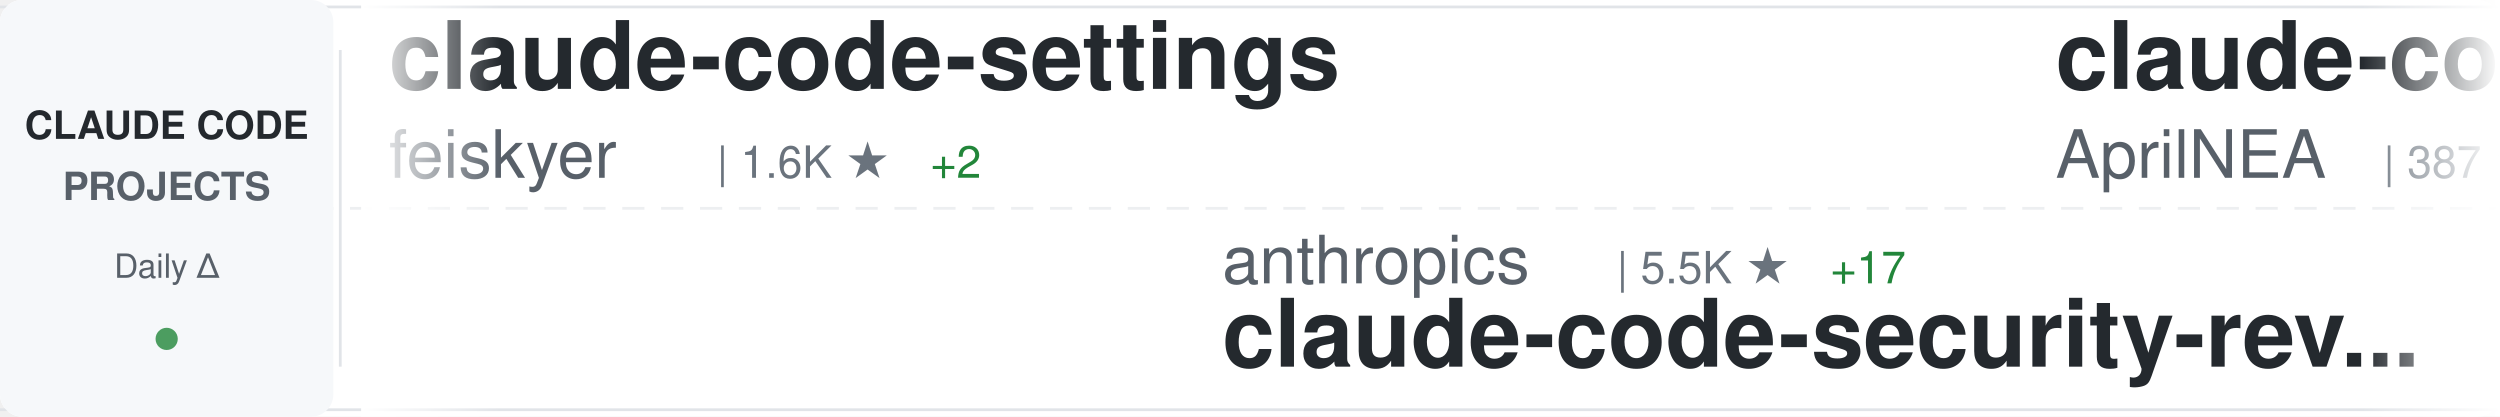
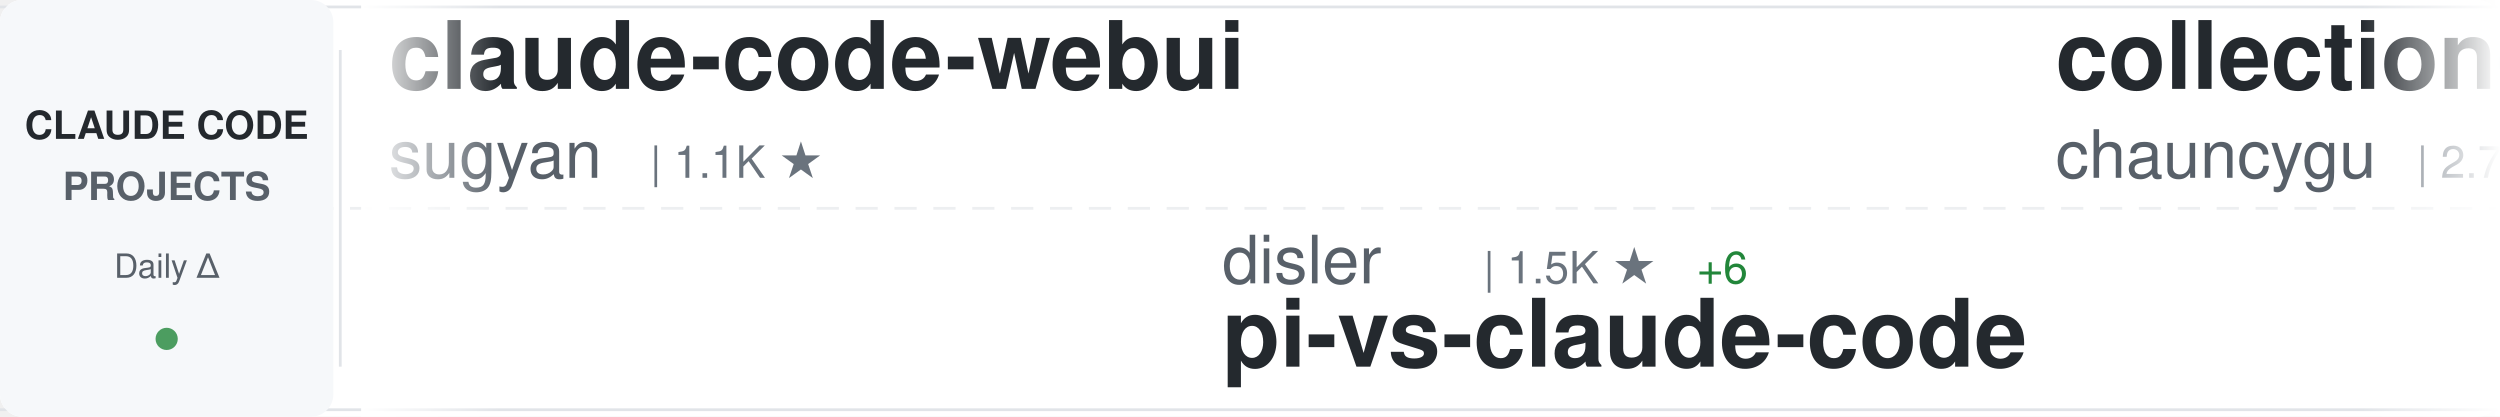
<svg xmlns="http://www.w3.org/2000/svg" width="900" height="150">
  <defs>
    <linearGradient id="awesomeLeftFade" x1="0%" y1="0%" x2="100%" y2="0%">
      <stop offset="0%" style="stop-color:#ffffff;stop-opacity:1" />
      <stop offset="100%" style="stop-color:#ffffff;stop-opacity:0" />
    </linearGradient>
    <linearGradient id="awesomeRightFade" x1="0%" y1="0%" x2="100%" y2="0%">
      <stop offset="0%" style="stop-color:#ffffff;stop-opacity:0" />
      <stop offset="100%" style="stop-color:#ffffff;stop-opacity:1" />
    </linearGradient>
  </defs>
  <rect width="900" height="150" fill="#ffffff" rx="8" />
  <rect x="0" y="2" width="900" height="1" fill="#e1e4e8" />
  <rect x="0" y="147" width="900" height="1" fill="#e1e4e8" />
  <line x1="0" y1="75" x2="900" y2="75" stroke="#e1e4e8" stroke-width="1" stroke-dasharray="8 6" opacity="0.6" />
  <rect x="0" y="0" width="120" height="150" fill="#f6f8fa" rx="8" />
  <text x="60" y="50" font-family="-apple-system, BlinkMacSystemFont, 'Segoe UI', Helvetica, Arial, sans-serif" font-size="14" font-weight="600" fill="#24292e" text-anchor="middle">CLAUDE CODE</text>
  <text x="60" y="72" font-family="-apple-system, BlinkMacSystemFont, 'Segoe UI', Helvetica, Arial, sans-serif" font-size="14" font-weight="600" fill="#586069" text-anchor="middle">PROJECTS</text>
  <text x="60" y="100" font-family="-apple-system, BlinkMacSystemFont, 'Segoe UI', Helvetica, Arial, sans-serif" font-size="12" font-weight="500" fill="#586069" text-anchor="middle">Daily Δ</text>
  <circle cx="60" cy="122" r="4" fill="#22863a" opacity="0.8" />
  <rect x="122" y="18" width="1" height="114" fill="#e1e4e8" />
  <clipPath id="awesomeTickerClip">
    <rect x="130" y="0" width="770" height="150" />
  </clipPath>
  <g clip-path="url(#awesomeTickerClip)">
    <g id="awesomeTickerItems">
      <animateTransform attributeName="transform" attributeType="XML" type="translate" from="0 0" to="-3000 0" dur="54s" repeatCount="indefinite" />
      <g transform="translate(0, 0)">
-         <text x="140" y="32" font-family="-apple-system, BlinkMacSystemFont, 'Segoe UI', Helvetica, Arial, sans-serif" font-size="34" font-weight="600" fill="#24292e">claude-code-settings</text>
-         <text x="140" y="64" font-family="-apple-system, BlinkMacSystemFont, 'Segoe UI', Helvetica, Arial, sans-serif" font-size="24" font-weight="400" fill="#586069">feiskyer</text>
-         <text x="258" y="64" font-family="-apple-system, BlinkMacSystemFont, 'Segoe UI', Helvetica, Arial, sans-serif" font-size="16" font-weight="500" fill="#6a737d">| 1.6K ★</text>
-         <text x="335" y="64" font-family="-apple-system, BlinkMacSystemFont, 'Segoe UI', Helvetica, Arial, sans-serif" font-size="16" font-weight="500" fill="#22863a"> +2</text>
+         <text x="140" y="32" font-family="-apple-system, BlinkMacSystemFont, 'Segoe UI', Helvetica, Arial, sans-serif" font-size="34" font-weight="600" fill="#24292e">claude-code-webui</text>
+         <text x="140" y="64" font-family="-apple-system, BlinkMacSystemFont, 'Segoe UI', Helvetica, Arial, sans-serif" font-size="24" font-weight="400" fill="#586069">sugyan</text>
+         <text x="234" y="64" font-family="-apple-system, BlinkMacSystemFont, 'Segoe UI', Helvetica, Arial, sans-serif" font-size="16" font-weight="500" fill="#6a737d">| 1.1K ★</text>
      </g>
      <g transform="translate(300, 0)">
-         <text x="140" y="102" font-family="-apple-system, BlinkMacSystemFont, 'Segoe UI', Helvetica, Arial, sans-serif" font-size="24" font-weight="400" fill="#586069">anthropics</text>
-         <text x="282" y="102" font-family="-apple-system, BlinkMacSystemFont, 'Segoe UI', Helvetica, Arial, sans-serif" font-size="16" font-weight="500" fill="#6a737d">| 5.5K ★</text>
-         <text x="359" y="102" font-family="-apple-system, BlinkMacSystemFont, 'Segoe UI', Helvetica, Arial, sans-serif" font-size="16" font-weight="500" fill="#22863a"> +17</text>
-         <text x="140" y="132" font-family="-apple-system, BlinkMacSystemFont, 'Segoe UI', Helvetica, Arial, sans-serif" font-size="34" font-weight="600" fill="#24292e">claude-code-security-rev...</text>
+         <text x="140" y="102" font-family="-apple-system, BlinkMacSystemFont, 'Segoe UI', Helvetica, Arial, sans-serif" font-size="24" font-weight="400" fill="#586069">disler</text>
+         <text x="234" y="102" font-family="-apple-system, BlinkMacSystemFont, 'Segoe UI', Helvetica, Arial, sans-serif" font-size="16" font-weight="500" fill="#6a737d">| 1.5K ★</text>
+         <text x="311" y="102" font-family="-apple-system, BlinkMacSystemFont, 'Segoe UI', Helvetica, Arial, sans-serif" font-size="16" font-weight="500" fill="#22863a"> +6</text>
+         <text x="140" y="132" font-family="-apple-system, BlinkMacSystemFont, 'Segoe UI', Helvetica, Arial, sans-serif" font-size="34" font-weight="600" fill="#24292e">pi-vs-claude-code</text>
      </g>
      <g transform="translate(600, 0)">
-         <text x="140" y="32" font-family="-apple-system, BlinkMacSystemFont, 'Segoe UI', Helvetica, Arial, sans-serif" font-size="34" font-weight="600" fill="#24292e">claude-code-source</text>
-         <text x="140" y="64" font-family="-apple-system, BlinkMacSystemFont, 'Segoe UI', Helvetica, Arial, sans-serif" font-size="24" font-weight="400" fill="#586069">AprilNEA</text>
-         <text x="258" y="64" font-family="-apple-system, BlinkMacSystemFont, 'Segoe UI', Helvetica, Arial, sans-serif" font-size="16" font-weight="500" fill="#6a737d">| 387 ★</text>
+         <text x="140" y="32" font-family="-apple-system, BlinkMacSystemFont, 'Segoe UI', Helvetica, Arial, sans-serif" font-size="34" font-weight="600" fill="#24292e">collection-claude-code-s...</text>
+         <text x="140" y="64" font-family="-apple-system, BlinkMacSystemFont, 'Segoe UI', Helvetica, Arial, sans-serif" font-size="24" font-weight="400" fill="#586069">chauncygu</text>
+         <text x="270" y="64" font-family="-apple-system, BlinkMacSystemFont, 'Segoe UI', Helvetica, Arial, sans-serif" font-size="16" font-weight="500" fill="#6a737d">| 2.7K ★</text>
+         <text x="347" y="64" font-family="-apple-system, BlinkMacSystemFont, 'Segoe UI', Helvetica, Arial, sans-serif" font-size="16" font-weight="500" fill="#22863a"> +5</text>
      </g>
      <g transform="translate(900, 0)">
-         <text x="140" y="102" font-family="-apple-system, BlinkMacSystemFont, 'Segoe UI', Helvetica, Arial, sans-serif" font-size="24" font-weight="400" fill="#586069">OneRedOak</text>
-         <text x="270" y="102" font-family="-apple-system, BlinkMacSystemFont, 'Segoe UI', Helvetica, Arial, sans-serif" font-size="16" font-weight="500" fill="#6a737d">| 3.9K ★</text>
-         <text x="347" y="102" font-family="-apple-system, BlinkMacSystemFont, 'Segoe UI', Helvetica, Arial, sans-serif" font-size="16" font-weight="500" fill="#22863a"> +12</text>
-         <text x="140" y="132" font-family="-apple-system, BlinkMacSystemFont, 'Segoe UI', Helvetica, Arial, sans-serif" font-size="34" font-weight="600" fill="#24292e">claude-code-workflows</text>
+         <text x="140" y="102" font-family="-apple-system, BlinkMacSystemFont, 'Segoe UI', Helvetica, Arial, sans-serif" font-size="24" font-weight="400" fill="#586069">Pimzino</text>
+         <text x="246" y="102" font-family="-apple-system, BlinkMacSystemFont, 'Segoe UI', Helvetica, Arial, sans-serif" font-size="16" font-weight="500" fill="#6a737d">| 3.8K ★</text>
+         <text x="140" y="132" font-family="-apple-system, BlinkMacSystemFont, 'Segoe UI', Helvetica, Arial, sans-serif" font-size="34" font-weight="600" fill="#24292e">claude-code-spec-workflo...</text>
      </g>
      <g transform="translate(1200, 0)">
-         <text x="140" y="32" font-family="-apple-system, BlinkMacSystemFont, 'Segoe UI', Helvetica, Arial, sans-serif" font-size="34" font-weight="600" fill="#24292e">claude-code-my-workflow</text>
-         <text x="140" y="64" font-family="-apple-system, BlinkMacSystemFont, 'Segoe UI', Helvetica, Arial, sans-serif" font-size="24" font-weight="400" fill="#586069">pedrohcgs</text>
-         <text x="270" y="64" font-family="-apple-system, BlinkMacSystemFont, 'Segoe UI', Helvetica, Arial, sans-serif" font-size="16" font-weight="500" fill="#6a737d">| 1.4K ★</text>
-         <text x="347" y="64" font-family="-apple-system, BlinkMacSystemFont, 'Segoe UI', Helvetica, Arial, sans-serif" font-size="16" font-weight="500" fill="#22863a"> +6</text>
+         <text x="140" y="32" font-family="-apple-system, BlinkMacSystemFont, 'Segoe UI', Helvetica, Arial, sans-serif" font-size="34" font-weight="600" fill="#24292e">ralph-claude-code</text>
+         <text x="140" y="64" font-family="-apple-system, BlinkMacSystemFont, 'Segoe UI', Helvetica, Arial, sans-serif" font-size="24" font-weight="400" fill="#586069">frankbria</text>
+         <text x="270" y="64" font-family="-apple-system, BlinkMacSystemFont, 'Segoe UI', Helvetica, Arial, sans-serif" font-size="16" font-weight="500" fill="#6a737d">| 9.5K ★</text>
+         <text x="347" y="64" font-family="-apple-system, BlinkMacSystemFont, 'Segoe UI', Helvetica, Arial, sans-serif" font-size="16" font-weight="500" fill="#22863a"> +2</text>
      </g>
      <g transform="translate(1500, 0)">
-         <text x="140" y="102" font-family="-apple-system, BlinkMacSystemFont, 'Segoe UI', Helvetica, Arial, sans-serif" font-size="24" font-weight="400" fill="#586069">liuup</text>
-         <text x="222" y="102" font-family="-apple-system, BlinkMacSystemFont, 'Segoe UI', Helvetica, Arial, sans-serif" font-size="16" font-weight="500" fill="#6a737d">| 3.5K ★</text>
-         <text x="299" y="102" font-family="-apple-system, BlinkMacSystemFont, 'Segoe UI', Helvetica, Arial, sans-serif" font-size="16" font-weight="500" fill="#22863a"> +19</text>
-         <text x="140" y="132" font-family="-apple-system, BlinkMacSystemFont, 'Segoe UI', Helvetica, Arial, sans-serif" font-size="34" font-weight="600" fill="#24292e">claude-code-analysis</text>
+         <text x="140" y="102" font-family="-apple-system, BlinkMacSystemFont, 'Segoe UI', Helvetica, Arial, sans-serif" font-size="24" font-weight="400" fill="#586069">Windy3f3f3f3f</text>
+         <text x="318" y="102" font-family="-apple-system, BlinkMacSystemFont, 'Segoe UI', Helvetica, Arial, sans-serif" font-size="16" font-weight="500" fill="#6a737d">| 2.2K ★</text>
+         <text x="395" y="102" font-family="-apple-system, BlinkMacSystemFont, 'Segoe UI', Helvetica, Arial, sans-serif" font-size="16" font-weight="500" fill="#22863a"> +43</text>
+         <text x="140" y="132" font-family="-apple-system, BlinkMacSystemFont, 'Segoe UI', Helvetica, Arial, sans-serif" font-size="34" font-weight="600" fill="#24292e">claude-code-from-scratch</text>
      </g>
      <g transform="translate(1800, 0)">
-         <text x="140" y="32" font-family="-apple-system, BlinkMacSystemFont, 'Segoe UI', Helvetica, Arial, sans-serif" font-size="34" font-weight="600" fill="#24292e">Claude-Code-Usage-Monito...</text>
-         <text x="140" y="64" font-family="-apple-system, BlinkMacSystemFont, 'Segoe UI', Helvetica, Arial, sans-serif" font-size="24" font-weight="400" fill="#586069">Maciek-roboblog</text>
-         <text x="342" y="64" font-family="-apple-system, BlinkMacSystemFont, 'Segoe UI', Helvetica, Arial, sans-serif" font-size="16" font-weight="500" fill="#6a737d">| 8.4K ★</text>
-         <text x="419" y="64" font-family="-apple-system, BlinkMacSystemFont, 'Segoe UI', Helvetica, Arial, sans-serif" font-size="16" font-weight="500" fill="#22863a"> +11</text>
+         <text x="140" y="32" font-family="-apple-system, BlinkMacSystemFont, 'Segoe UI', Helvetica, Arial, sans-serif" font-size="34" font-weight="600" fill="#24292e">claude-code-engineering</text>
+         <text x="140" y="64" font-family="-apple-system, BlinkMacSystemFont, 'Segoe UI', Helvetica, Arial, sans-serif" font-size="24" font-weight="400" fill="#586069">huangjia2019</text>
+         <text x="306" y="64" font-family="-apple-system, BlinkMacSystemFont, 'Segoe UI', Helvetica, Arial, sans-serif" font-size="16" font-weight="500" fill="#6a737d">| 943 ★</text>
+         <text x="374" y="64" font-family="-apple-system, BlinkMacSystemFont, 'Segoe UI', Helvetica, Arial, sans-serif" font-size="16" font-weight="500" fill="#22863a"> +8</text>
      </g>
      <g transform="translate(2100, 0)">
-         <text x="140" y="102" font-family="-apple-system, BlinkMacSystemFont, 'Segoe UI', Helvetica, Arial, sans-serif" font-size="24" font-weight="400" fill="#586069">RichardAtCT</text>
-         <text x="294" y="102" font-family="-apple-system, BlinkMacSystemFont, 'Segoe UI', Helvetica, Arial, sans-serif" font-size="16" font-weight="500" fill="#6a737d">| 2.7K ★</text>
-         <text x="371" y="102" font-family="-apple-system, BlinkMacSystemFont, 'Segoe UI', Helvetica, Arial, sans-serif" font-size="16" font-weight="500" fill="#22863a"> +1</text>
-         <text x="140" y="132" font-family="-apple-system, BlinkMacSystemFont, 'Segoe UI', Helvetica, Arial, sans-serif" font-size="34" font-weight="600" fill="#24292e">claude-code-telegram</text>
+         <text x="140" y="102" font-family="-apple-system, BlinkMacSystemFont, 'Segoe UI', Helvetica, Arial, sans-serif" font-size="24" font-weight="400" fill="#586069">edmund-io</text>
+         <text x="270" y="102" font-family="-apple-system, BlinkMacSystemFont, 'Segoe UI', Helvetica, Arial, sans-serif" font-size="16" font-weight="500" fill="#6a737d">| 1.5K ★</text>
+         <text x="140" y="132" font-family="-apple-system, BlinkMacSystemFont, 'Segoe UI', Helvetica, Arial, sans-serif" font-size="34" font-weight="600" fill="#24292e">edmunds-claude-code</text>
      </g>
      <g transform="translate(2400, 0)">
-         <text x="140" y="32" font-family="-apple-system, BlinkMacSystemFont, 'Segoe UI', Helvetica, Arial, sans-serif" font-size="34" font-weight="600" fill="#24292e">claude-coder</text>
-         <text x="140" y="64" font-family="-apple-system, BlinkMacSystemFont, 'Segoe UI', Helvetica, Arial, sans-serif" font-size="24" font-weight="400" fill="#586069">kodu-ai</text>
-         <text x="246" y="64" font-family="-apple-system, BlinkMacSystemFont, 'Segoe UI', Helvetica, Arial, sans-serif" font-size="16" font-weight="500" fill="#6a737d">| 5.3K ★</text>
+         <text x="140" y="32" font-family="-apple-system, BlinkMacSystemFont, 'Segoe UI', Helvetica, Arial, sans-serif" font-size="34" font-weight="600" fill="#24292e">Open-ClaudeCode</text>
+         <text x="140" y="64" font-family="-apple-system, BlinkMacSystemFont, 'Segoe UI', Helvetica, Arial, sans-serif" font-size="24" font-weight="400" fill="#586069">LING71671</text>
+         <text x="270" y="64" font-family="-apple-system, BlinkMacSystemFont, 'Segoe UI', Helvetica, Arial, sans-serif" font-size="16" font-weight="500" fill="#6a737d">| 909 ★</text>
+         <text x="338" y="64" font-family="-apple-system, BlinkMacSystemFont, 'Segoe UI', Helvetica, Arial, sans-serif" font-size="16" font-weight="500" fill="#22863a"> +1</text>
      </g>
      <g transform="translate(2700, 0)">
-         <text x="140" y="102" font-family="-apple-system, BlinkMacSystemFont, 'Segoe UI', Helvetica, Arial, sans-serif" font-size="24" font-weight="400" fill="#586069">VILA-Lab</text>
-         <text x="258" y="102" font-family="-apple-system, BlinkMacSystemFont, 'Segoe UI', Helvetica, Arial, sans-serif" font-size="16" font-weight="500" fill="#6a737d">| 1.8K ★</text>
-         <text x="335" y="102" font-family="-apple-system, BlinkMacSystemFont, 'Segoe UI', Helvetica, Arial, sans-serif" font-size="16" font-weight="500" fill="#22863a"> +10</text>
-         <text x="140" y="132" font-family="-apple-system, BlinkMacSystemFont, 'Segoe UI', Helvetica, Arial, sans-serif" font-size="34" font-weight="600" fill="#24292e">Dive-into-Claude-Code</text>
+         <text x="140" y="102" font-family="-apple-system, BlinkMacSystemFont, 'Segoe UI', Helvetica, Arial, sans-serif" font-size="24" font-weight="400" fill="#586069">Alishahryar1</text>
+         <text x="306" y="102" font-family="-apple-system, BlinkMacSystemFont, 'Segoe UI', Helvetica, Arial, sans-serif" font-size="16" font-weight="500" fill="#6a737d">| 38.9K ★</text>
+         <text x="392" y="102" font-family="-apple-system, BlinkMacSystemFont, 'Segoe UI', Helvetica, Arial, sans-serif" font-size="16" font-weight="500" fill="#22863a"> +188</text>
+         <text x="140" y="132" font-family="-apple-system, BlinkMacSystemFont, 'Segoe UI', Helvetica, Arial, sans-serif" font-size="34" font-weight="600" fill="#24292e">free-claude-code</text>
      </g>
      <g transform="translate(3000, 0)">
-         <text x="140" y="32" font-family="-apple-system, BlinkMacSystemFont, 'Segoe UI', Helvetica, Arial, sans-serif" font-size="34" font-weight="600" fill="#24292e">claude-code-settings</text>
-         <text x="140" y="64" font-family="-apple-system, BlinkMacSystemFont, 'Segoe UI', Helvetica, Arial, sans-serif" font-size="24" font-weight="400" fill="#586069">feiskyer</text>
-         <text x="258" y="64" font-family="-apple-system, BlinkMacSystemFont, 'Segoe UI', Helvetica, Arial, sans-serif" font-size="16" font-weight="500" fill="#6a737d">| 1.6K ★</text>
-         <text x="335" y="64" font-family="-apple-system, BlinkMacSystemFont, 'Segoe UI', Helvetica, Arial, sans-serif" font-size="16" font-weight="500" fill="#22863a"> +2</text>
+         <text x="140" y="32" font-family="-apple-system, BlinkMacSystemFont, 'Segoe UI', Helvetica, Arial, sans-serif" font-size="34" font-weight="600" fill="#24292e">claude-code-webui</text>
+         <text x="140" y="64" font-family="-apple-system, BlinkMacSystemFont, 'Segoe UI', Helvetica, Arial, sans-serif" font-size="24" font-weight="400" fill="#586069">sugyan</text>
+         <text x="234" y="64" font-family="-apple-system, BlinkMacSystemFont, 'Segoe UI', Helvetica, Arial, sans-serif" font-size="16" font-weight="500" fill="#6a737d">| 1.1K ★</text>
      </g>
      <g transform="translate(3300, 0)">
-         <text x="140" y="102" font-family="-apple-system, BlinkMacSystemFont, 'Segoe UI', Helvetica, Arial, sans-serif" font-size="24" font-weight="400" fill="#586069">anthropics</text>
-         <text x="282" y="102" font-family="-apple-system, BlinkMacSystemFont, 'Segoe UI', Helvetica, Arial, sans-serif" font-size="16" font-weight="500" fill="#6a737d">| 5.5K ★</text>
-         <text x="359" y="102" font-family="-apple-system, BlinkMacSystemFont, 'Segoe UI', Helvetica, Arial, sans-serif" font-size="16" font-weight="500" fill="#22863a"> +17</text>
-         <text x="140" y="132" font-family="-apple-system, BlinkMacSystemFont, 'Segoe UI', Helvetica, Arial, sans-serif" font-size="34" font-weight="600" fill="#24292e">claude-code-security-rev...</text>
+         <text x="140" y="102" font-family="-apple-system, BlinkMacSystemFont, 'Segoe UI', Helvetica, Arial, sans-serif" font-size="24" font-weight="400" fill="#586069">disler</text>
+         <text x="234" y="102" font-family="-apple-system, BlinkMacSystemFont, 'Segoe UI', Helvetica, Arial, sans-serif" font-size="16" font-weight="500" fill="#6a737d">| 1.5K ★</text>
+         <text x="311" y="102" font-family="-apple-system, BlinkMacSystemFont, 'Segoe UI', Helvetica, Arial, sans-serif" font-size="16" font-weight="500" fill="#22863a"> +6</text>
+         <text x="140" y="132" font-family="-apple-system, BlinkMacSystemFont, 'Segoe UI', Helvetica, Arial, sans-serif" font-size="34" font-weight="600" fill="#24292e">pi-vs-claude-code</text>
      </g>
      <g transform="translate(3600, 0)">
-         <text x="140" y="32" font-family="-apple-system, BlinkMacSystemFont, 'Segoe UI', Helvetica, Arial, sans-serif" font-size="34" font-weight="600" fill="#24292e">claude-code-source</text>
-         <text x="140" y="64" font-family="-apple-system, BlinkMacSystemFont, 'Segoe UI', Helvetica, Arial, sans-serif" font-size="24" font-weight="400" fill="#586069">AprilNEA</text>
-         <text x="258" y="64" font-family="-apple-system, BlinkMacSystemFont, 'Segoe UI', Helvetica, Arial, sans-serif" font-size="16" font-weight="500" fill="#6a737d">| 387 ★</text>
+         <text x="140" y="32" font-family="-apple-system, BlinkMacSystemFont, 'Segoe UI', Helvetica, Arial, sans-serif" font-size="34" font-weight="600" fill="#24292e">collection-claude-code-s...</text>
+         <text x="140" y="64" font-family="-apple-system, BlinkMacSystemFont, 'Segoe UI', Helvetica, Arial, sans-serif" font-size="24" font-weight="400" fill="#586069">chauncygu</text>
+         <text x="270" y="64" font-family="-apple-system, BlinkMacSystemFont, 'Segoe UI', Helvetica, Arial, sans-serif" font-size="16" font-weight="500" fill="#6a737d">| 2.7K ★</text>
+         <text x="347" y="64" font-family="-apple-system, BlinkMacSystemFont, 'Segoe UI', Helvetica, Arial, sans-serif" font-size="16" font-weight="500" fill="#22863a"> +5</text>
      </g>
      <g transform="translate(3900, 0)">
-         <text x="140" y="102" font-family="-apple-system, BlinkMacSystemFont, 'Segoe UI', Helvetica, Arial, sans-serif" font-size="24" font-weight="400" fill="#586069">OneRedOak</text>
-         <text x="270" y="102" font-family="-apple-system, BlinkMacSystemFont, 'Segoe UI', Helvetica, Arial, sans-serif" font-size="16" font-weight="500" fill="#6a737d">| 3.9K ★</text>
-         <text x="347" y="102" font-family="-apple-system, BlinkMacSystemFont, 'Segoe UI', Helvetica, Arial, sans-serif" font-size="16" font-weight="500" fill="#22863a"> +12</text>
-         <text x="140" y="132" font-family="-apple-system, BlinkMacSystemFont, 'Segoe UI', Helvetica, Arial, sans-serif" font-size="34" font-weight="600" fill="#24292e">claude-code-workflows</text>
+         <text x="140" y="102" font-family="-apple-system, BlinkMacSystemFont, 'Segoe UI', Helvetica, Arial, sans-serif" font-size="24" font-weight="400" fill="#586069">Pimzino</text>
+         <text x="246" y="102" font-family="-apple-system, BlinkMacSystemFont, 'Segoe UI', Helvetica, Arial, sans-serif" font-size="16" font-weight="500" fill="#6a737d">| 3.8K ★</text>
+         <text x="140" y="132" font-family="-apple-system, BlinkMacSystemFont, 'Segoe UI', Helvetica, Arial, sans-serif" font-size="34" font-weight="600" fill="#24292e">claude-code-spec-workflo...</text>
      </g>
    </g>
  </g>
  <rect x="130" y="0" width="50" height="150" fill="url(#awesomeLeftFade)" />
  <rect x="850" y="0" width="50" height="150" fill="url(#awesomeRightFade)" />
</svg>
